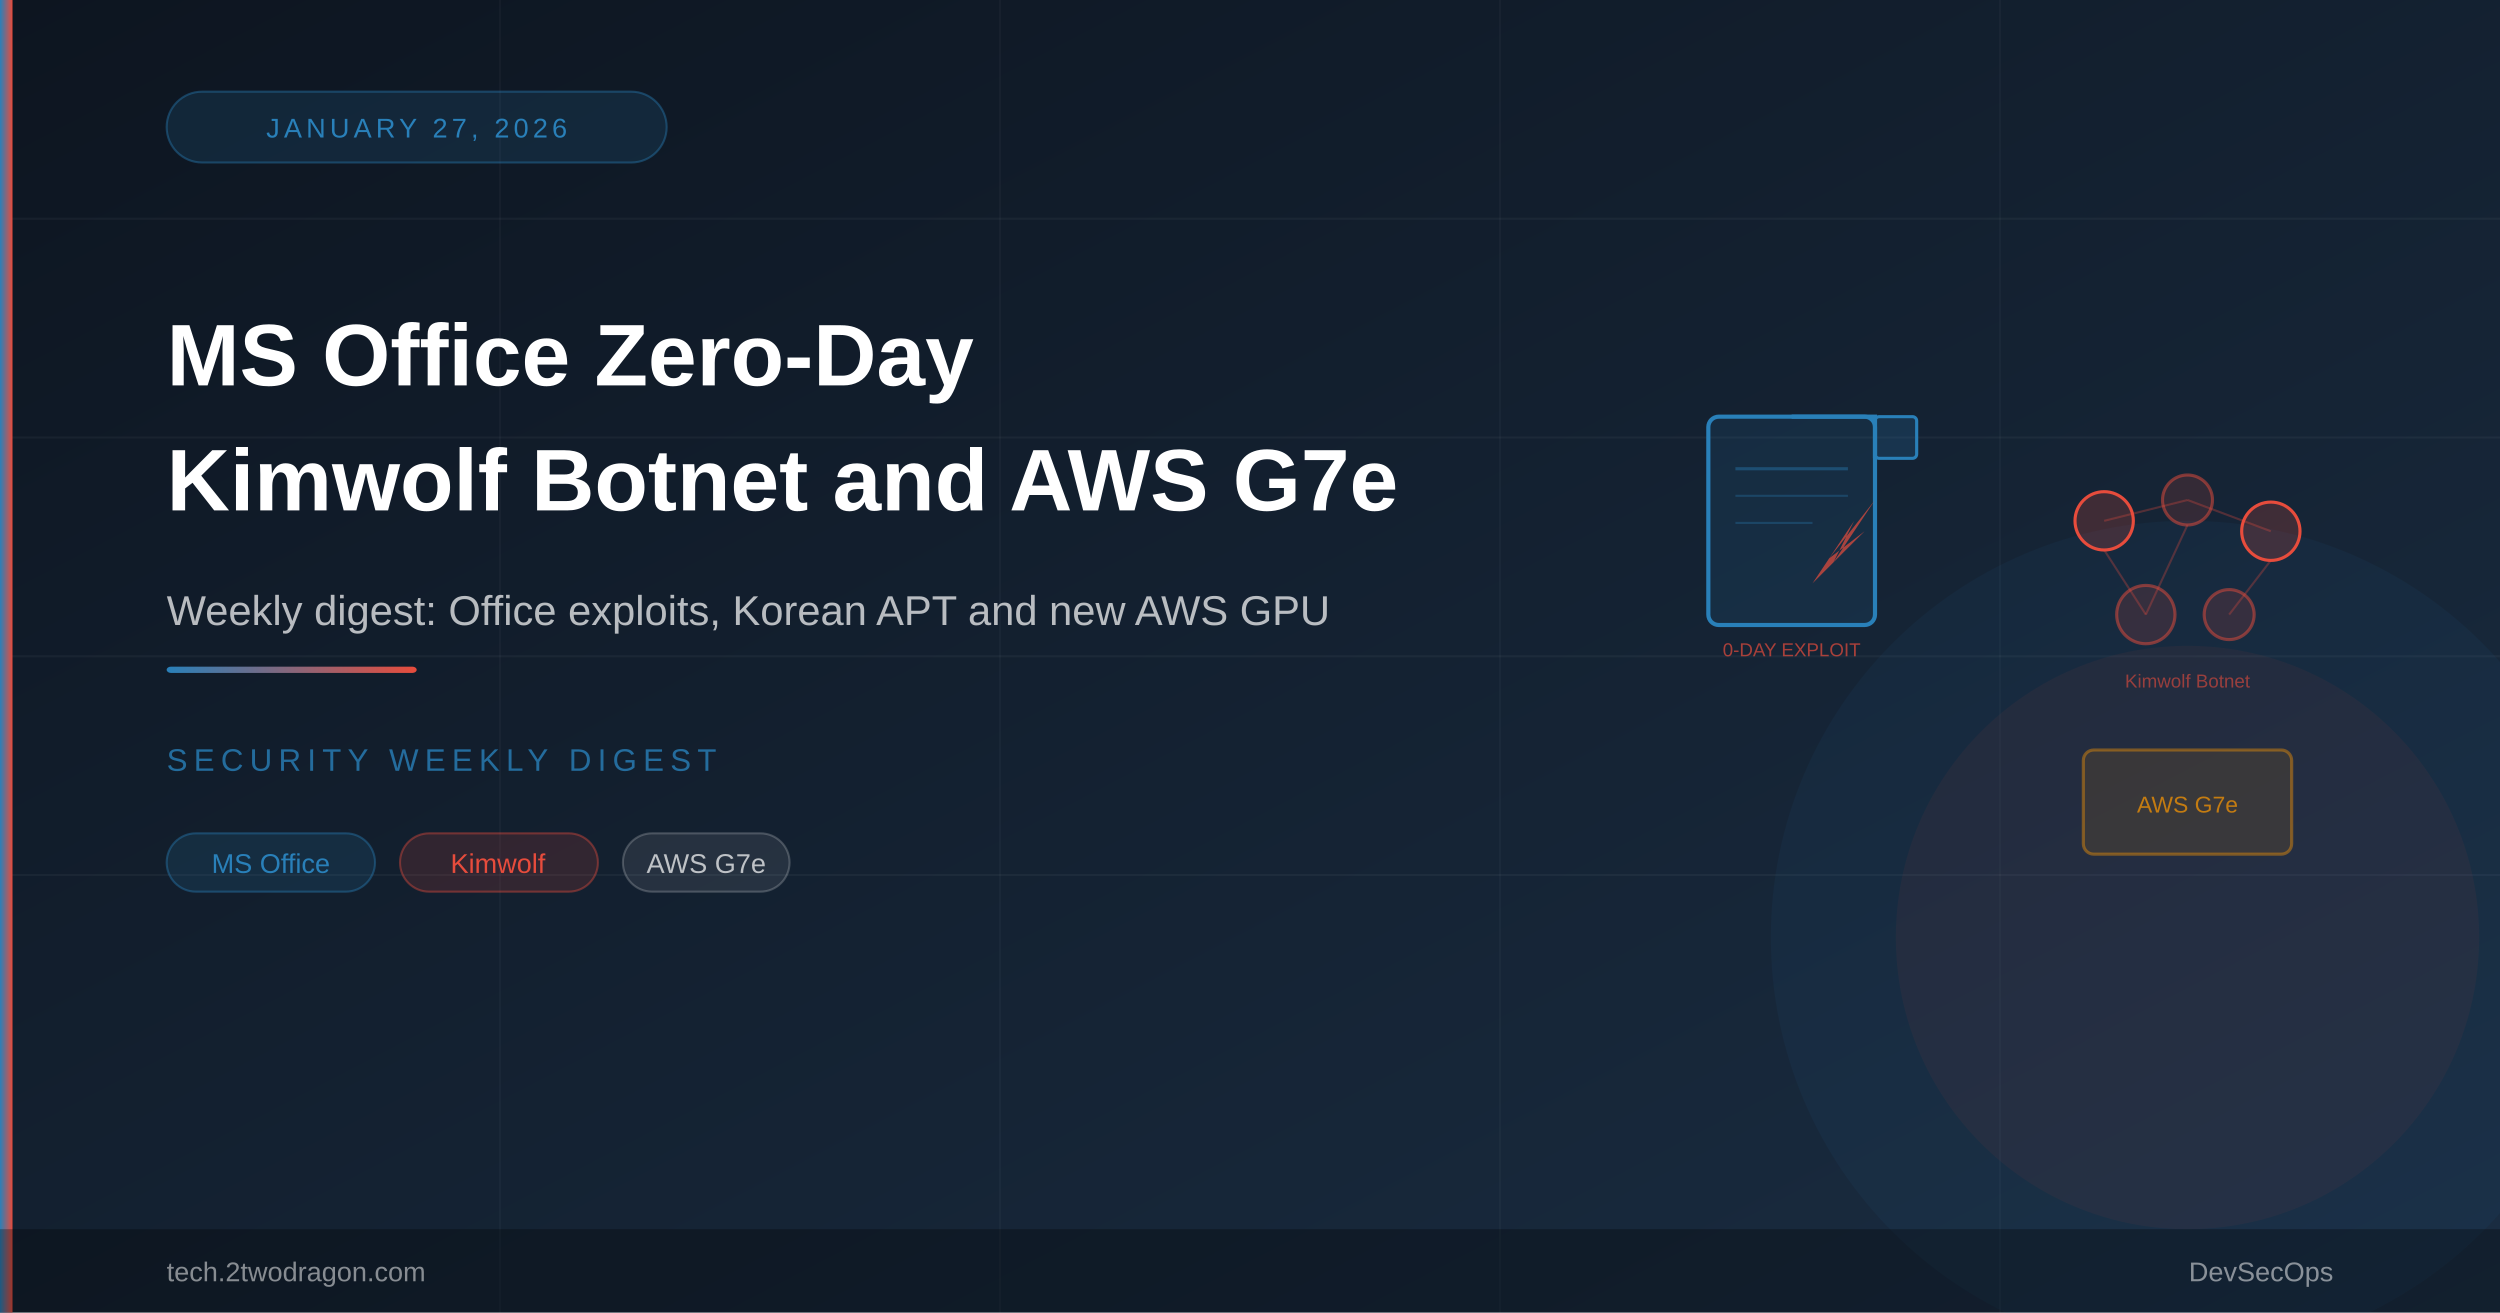
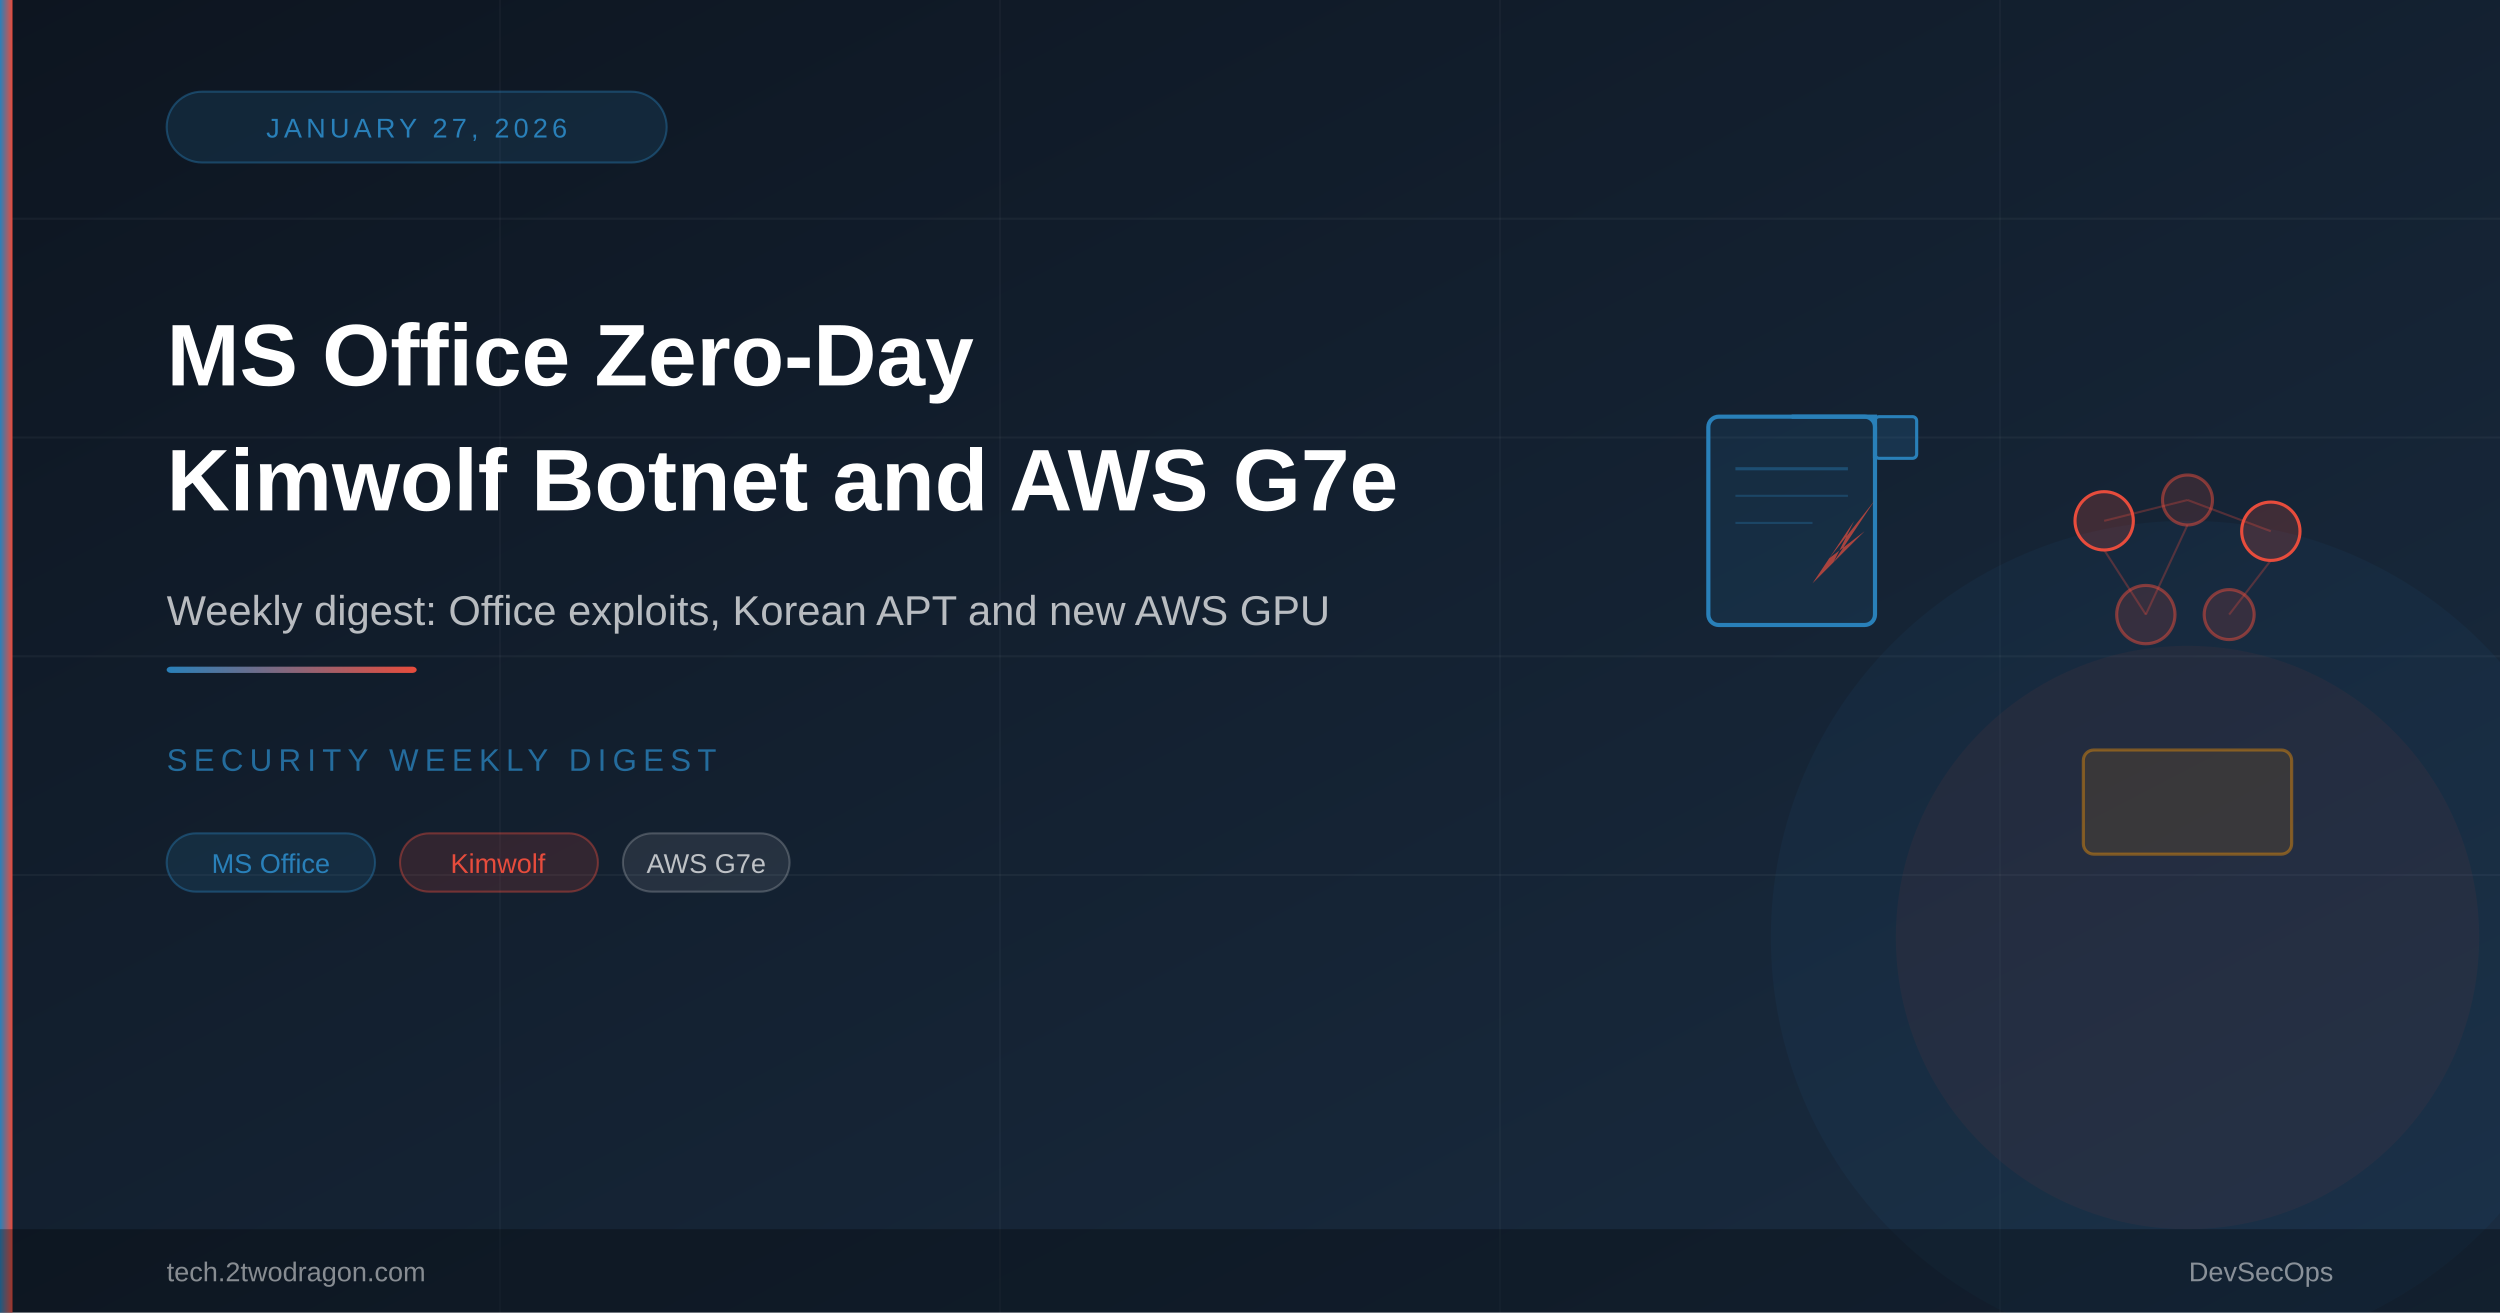
<svg xmlns="http://www.w3.org/2000/svg" viewBox="0 0 1200 630" width="1200" height="630">
  <defs>
    <linearGradient id="bg" x1="0%" y1="0%" x2="100%" y2="100%">
      <stop offset="0%" style="stop-color:#0d1520" />
      <stop offset="100%" style="stop-color:#1a2d42" />
    </linearGradient>
    <linearGradient id="accent" x1="0%" y1="0%" x2="100%" y2="0%">
      <stop offset="0%" style="stop-color:#2980b9" />
      <stop offset="100%" style="stop-color:#e74c3c" />
    </linearGradient>
  </defs>
  <rect width="1200" height="630" fill="url(#bg)" />
  <line x1="0" y1="105" x2="1200" y2="105" stroke="rgba(255,255,255,0.04)" stroke-width="1" />
  <line x1="0" y1="210" x2="1200" y2="210" stroke="rgba(255,255,255,0.04)" stroke-width="1" />
  <line x1="0" y1="315" x2="1200" y2="315" stroke="rgba(255,255,255,0.04)" stroke-width="1" />
  <line x1="0" y1="420" x2="1200" y2="420" stroke="rgba(255,255,255,0.04)" stroke-width="1" />
  <line x1="240" y1="0" x2="240" y2="630" stroke="rgba(255,255,255,0.03)" stroke-width="1" />
  <line x1="480" y1="0" x2="480" y2="630" stroke="rgba(255,255,255,0.03)" stroke-width="1" />
  <line x1="720" y1="0" x2="720" y2="630" stroke="rgba(255,255,255,0.03)" stroke-width="1" />
  <line x1="960" y1="0" x2="960" y2="630" stroke="rgba(255,255,255,0.03)" stroke-width="1" />
  <circle cx="1050" cy="450" r="200" fill="rgba(41,128,185,0.06)" />
  <circle cx="1050" cy="450" r="140" fill="rgba(231,76,60,0.06)" />
  <rect x="820" y="200" width="80" height="100" rx="5" fill="rgba(41,128,185,0.12)" stroke="#2980b9" stroke-width="2" />
  <path d="M860 200 L900 200 L900 220" fill="none" stroke="#2980b9" stroke-width="2" />
  <rect x="900" y="200" width="20" height="20" rx="2" fill="rgba(41,128,185,0.2)" stroke="#2980b9" stroke-width="1.5" />
  <line x1="833" y1="225" x2="887" y2="225" stroke="rgba(41,128,185,0.4)" stroke-width="1.5" />
  <line x1="833" y1="238" x2="887" y2="238" stroke="rgba(41,128,185,0.3)" stroke-width="1" />
  <line x1="833" y1="251" x2="870" y2="251" stroke="rgba(41,128,185,0.3)" stroke-width="1" />
  <path d="M870 280 L890 250 L880 270 L900 240 L878 268 L895 255 Z" fill="#e74c3c" opacity="0.7" />
-   <text x="860" y="315" font-family="Arial,sans-serif" font-size="9" fill="rgba(231,76,60,0.7)" text-anchor="middle">0-DAY EXPLOIT</text>
  <circle cx="1010" cy="250" r="14" fill="rgba(231,76,60,0.2)" stroke="#e74c3c" stroke-width="1.5" />
  <circle cx="1050" cy="240" r="12" fill="rgba(231,76,60,0.15)" stroke="rgba(231,76,60,0.5)" stroke-width="1.5" />
  <circle cx="1090" cy="255" r="14" fill="rgba(231,76,60,0.2)" stroke="#e74c3c" stroke-width="1.5" />
  <circle cx="1030" cy="295" r="14" fill="rgba(231,76,60,0.15)" stroke="rgba(231,76,60,0.5)" stroke-width="1.5" />
  <circle cx="1070" cy="295" r="12" fill="rgba(231,76,60,0.15)" stroke="rgba(231,76,60,0.5)" stroke-width="1.5" />
  <line x1="1010" y1="250" x2="1050" y2="240" stroke="rgba(231,76,60,0.3)" stroke-width="1" />
  <line x1="1050" y1="240" x2="1090" y2="255" stroke="rgba(231,76,60,0.3)" stroke-width="1" />
  <line x1="1010" y1="264" x2="1030" y2="295" stroke="rgba(231,76,60,0.3)" stroke-width="1" />
  <line x1="1050" y1="252" x2="1030" y2="295" stroke="rgba(231,76,60,0.3)" stroke-width="1" />
  <line x1="1090" y1="269" x2="1070" y2="295" stroke="rgba(231,76,60,0.3)" stroke-width="1" />
-   <text x="1050" y="330" font-family="Arial,sans-serif" font-size="9" fill="rgba(231,76,60,0.6)" text-anchor="middle">Kimwolf Botnet</text>
  <rect x="1000" y="360" width="100" height="50" rx="5" fill="rgba(255,153,0,0.1)" stroke="rgba(255,153,0,0.4)" stroke-width="1.5" />
-   <text x="1050" y="390" font-family="Arial,sans-serif" font-size="11" fill="rgba(255,153,0,0.7)" text-anchor="middle">AWS G7e</text>
  <rect x="0" y="0" width="6" height="630" fill="url(#accent)" />
  <rect x="80" y="44" width="240" height="34" rx="17" fill="rgba(41,128,185,0.15)" stroke="rgba(41,128,185,0.4)" stroke-width="1" />
  <text x="200" y="66" font-family="Arial,sans-serif" font-size="13" fill="#2980b9" text-anchor="middle" letter-spacing="2">JANUARY 27, 2026</text>
  <text x="80" y="185" font-family="Arial,sans-serif" font-size="42" font-weight="700" fill="#ffffff">MS Office Zero-Day</text>
  <text x="80" y="245" font-family="Arial,sans-serif" font-size="42" font-weight="700" fill="#ffffff">Kimwolf Botnet and AWS G7e</text>
  <text x="80" y="300" font-family="Arial,sans-serif" font-size="20" fill="rgba(255,255,255,0.7)">Weekly digest: Office exploits, Korean APT and new AWS GPU</text>
  <rect x="80" y="320" width="120" height="3" rx="2" fill="url(#accent)" />
  <text x="80" y="370" font-family="Arial,sans-serif" font-size="15" fill="rgba(41,128,185,0.8)" letter-spacing="3">SECURITY WEEKLY DIGEST</text>
  <rect x="80" y="400" width="100" height="28" rx="14" fill="rgba(41,128,185,0.15)" stroke="rgba(41,128,185,0.4)" stroke-width="1" />
  <text x="130" y="419" font-family="Arial,sans-serif" font-size="13" fill="#2980b9" text-anchor="middle">MS Office</text>
  <rect x="192" y="400" width="95" height="28" rx="14" fill="rgba(231,76,60,0.15)" stroke="rgba(231,76,60,0.4)" stroke-width="1" />
  <text x="239" y="419" font-family="Arial,sans-serif" font-size="13" fill="#e74c3c" text-anchor="middle">Kimwolf</text>
  <rect x="299" y="400" width="80" height="28" rx="14" fill="rgba(255,255,255,0.08)" stroke="rgba(255,255,255,0.2)" stroke-width="1" />
  <text x="339" y="419" font-family="Arial,sans-serif" font-size="13" fill="rgba(255,255,255,0.7)" text-anchor="middle">AWS G7e</text>
  <rect x="0" y="590" width="1200" height="40" fill="rgba(0,0,0,0.3)" />
  <text x="80" y="615" font-family="Arial,sans-serif" font-size="13" fill="rgba(255,255,255,0.5)">tech.2twodragon.com</text>
  <text x="1120" y="615" font-family="Arial,sans-serif" font-size="13" fill="rgba(255,255,255,0.5)" text-anchor="end">DevSecOps</text>
</svg>
